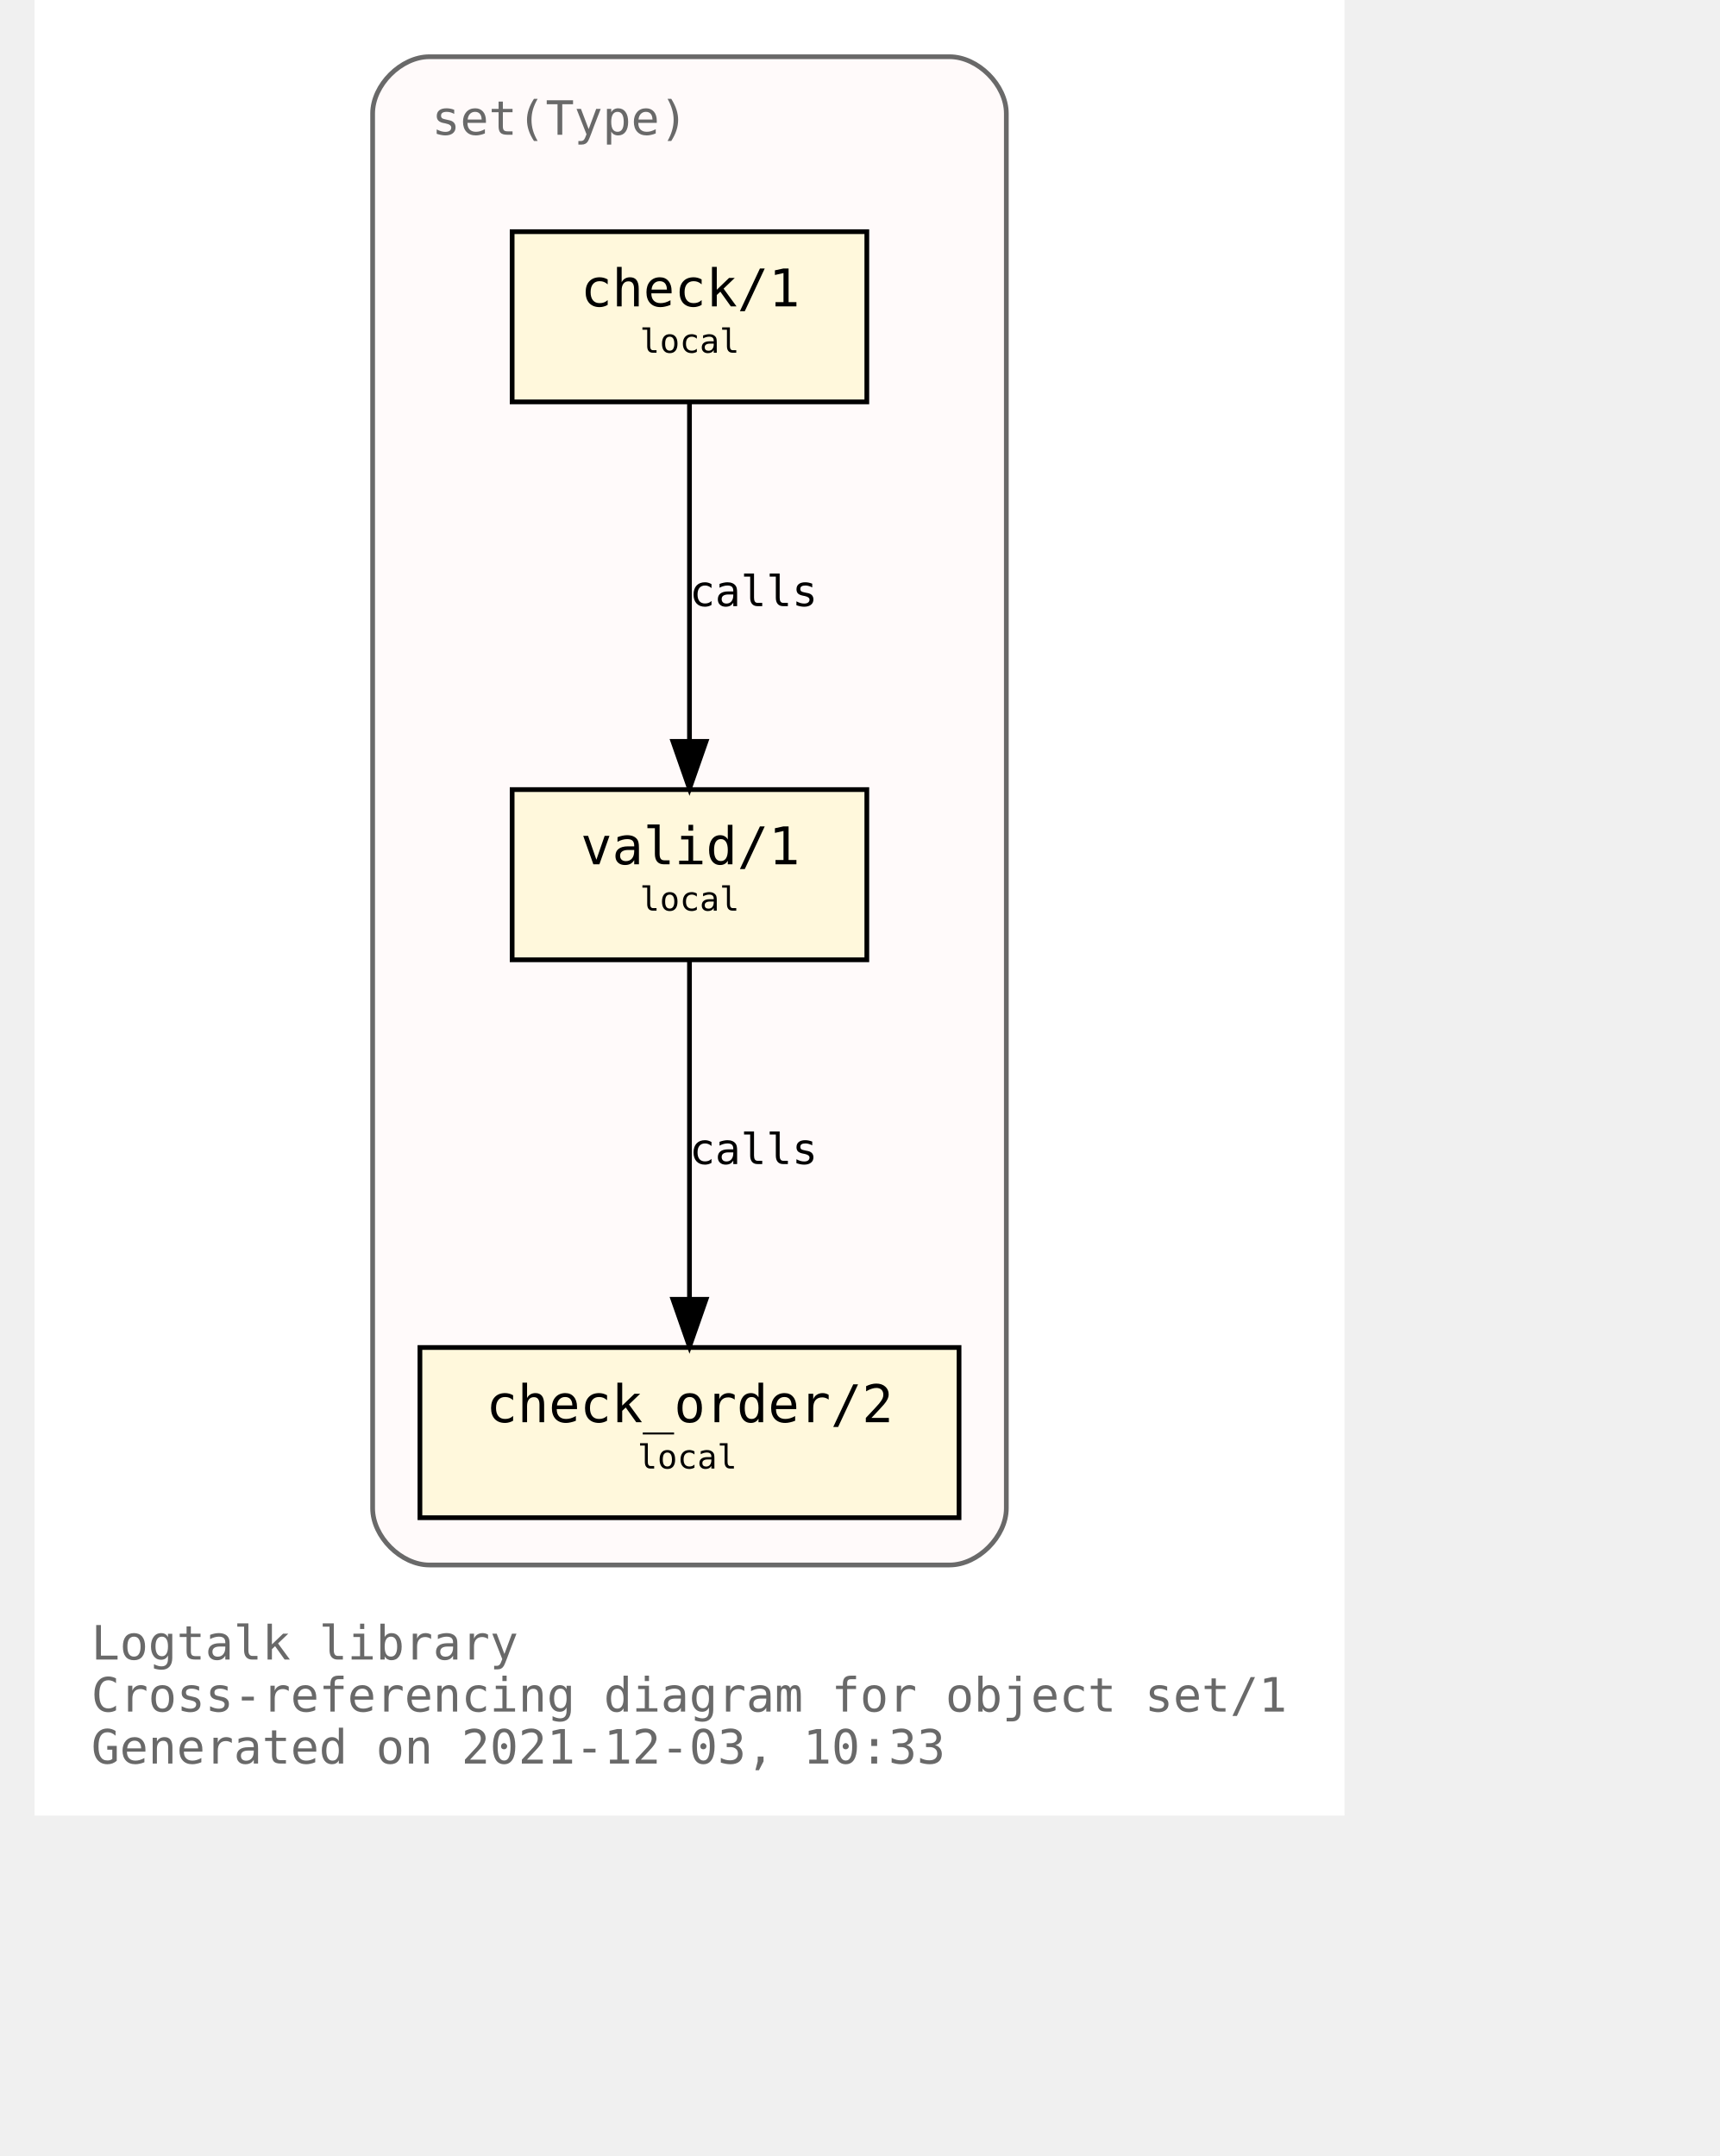
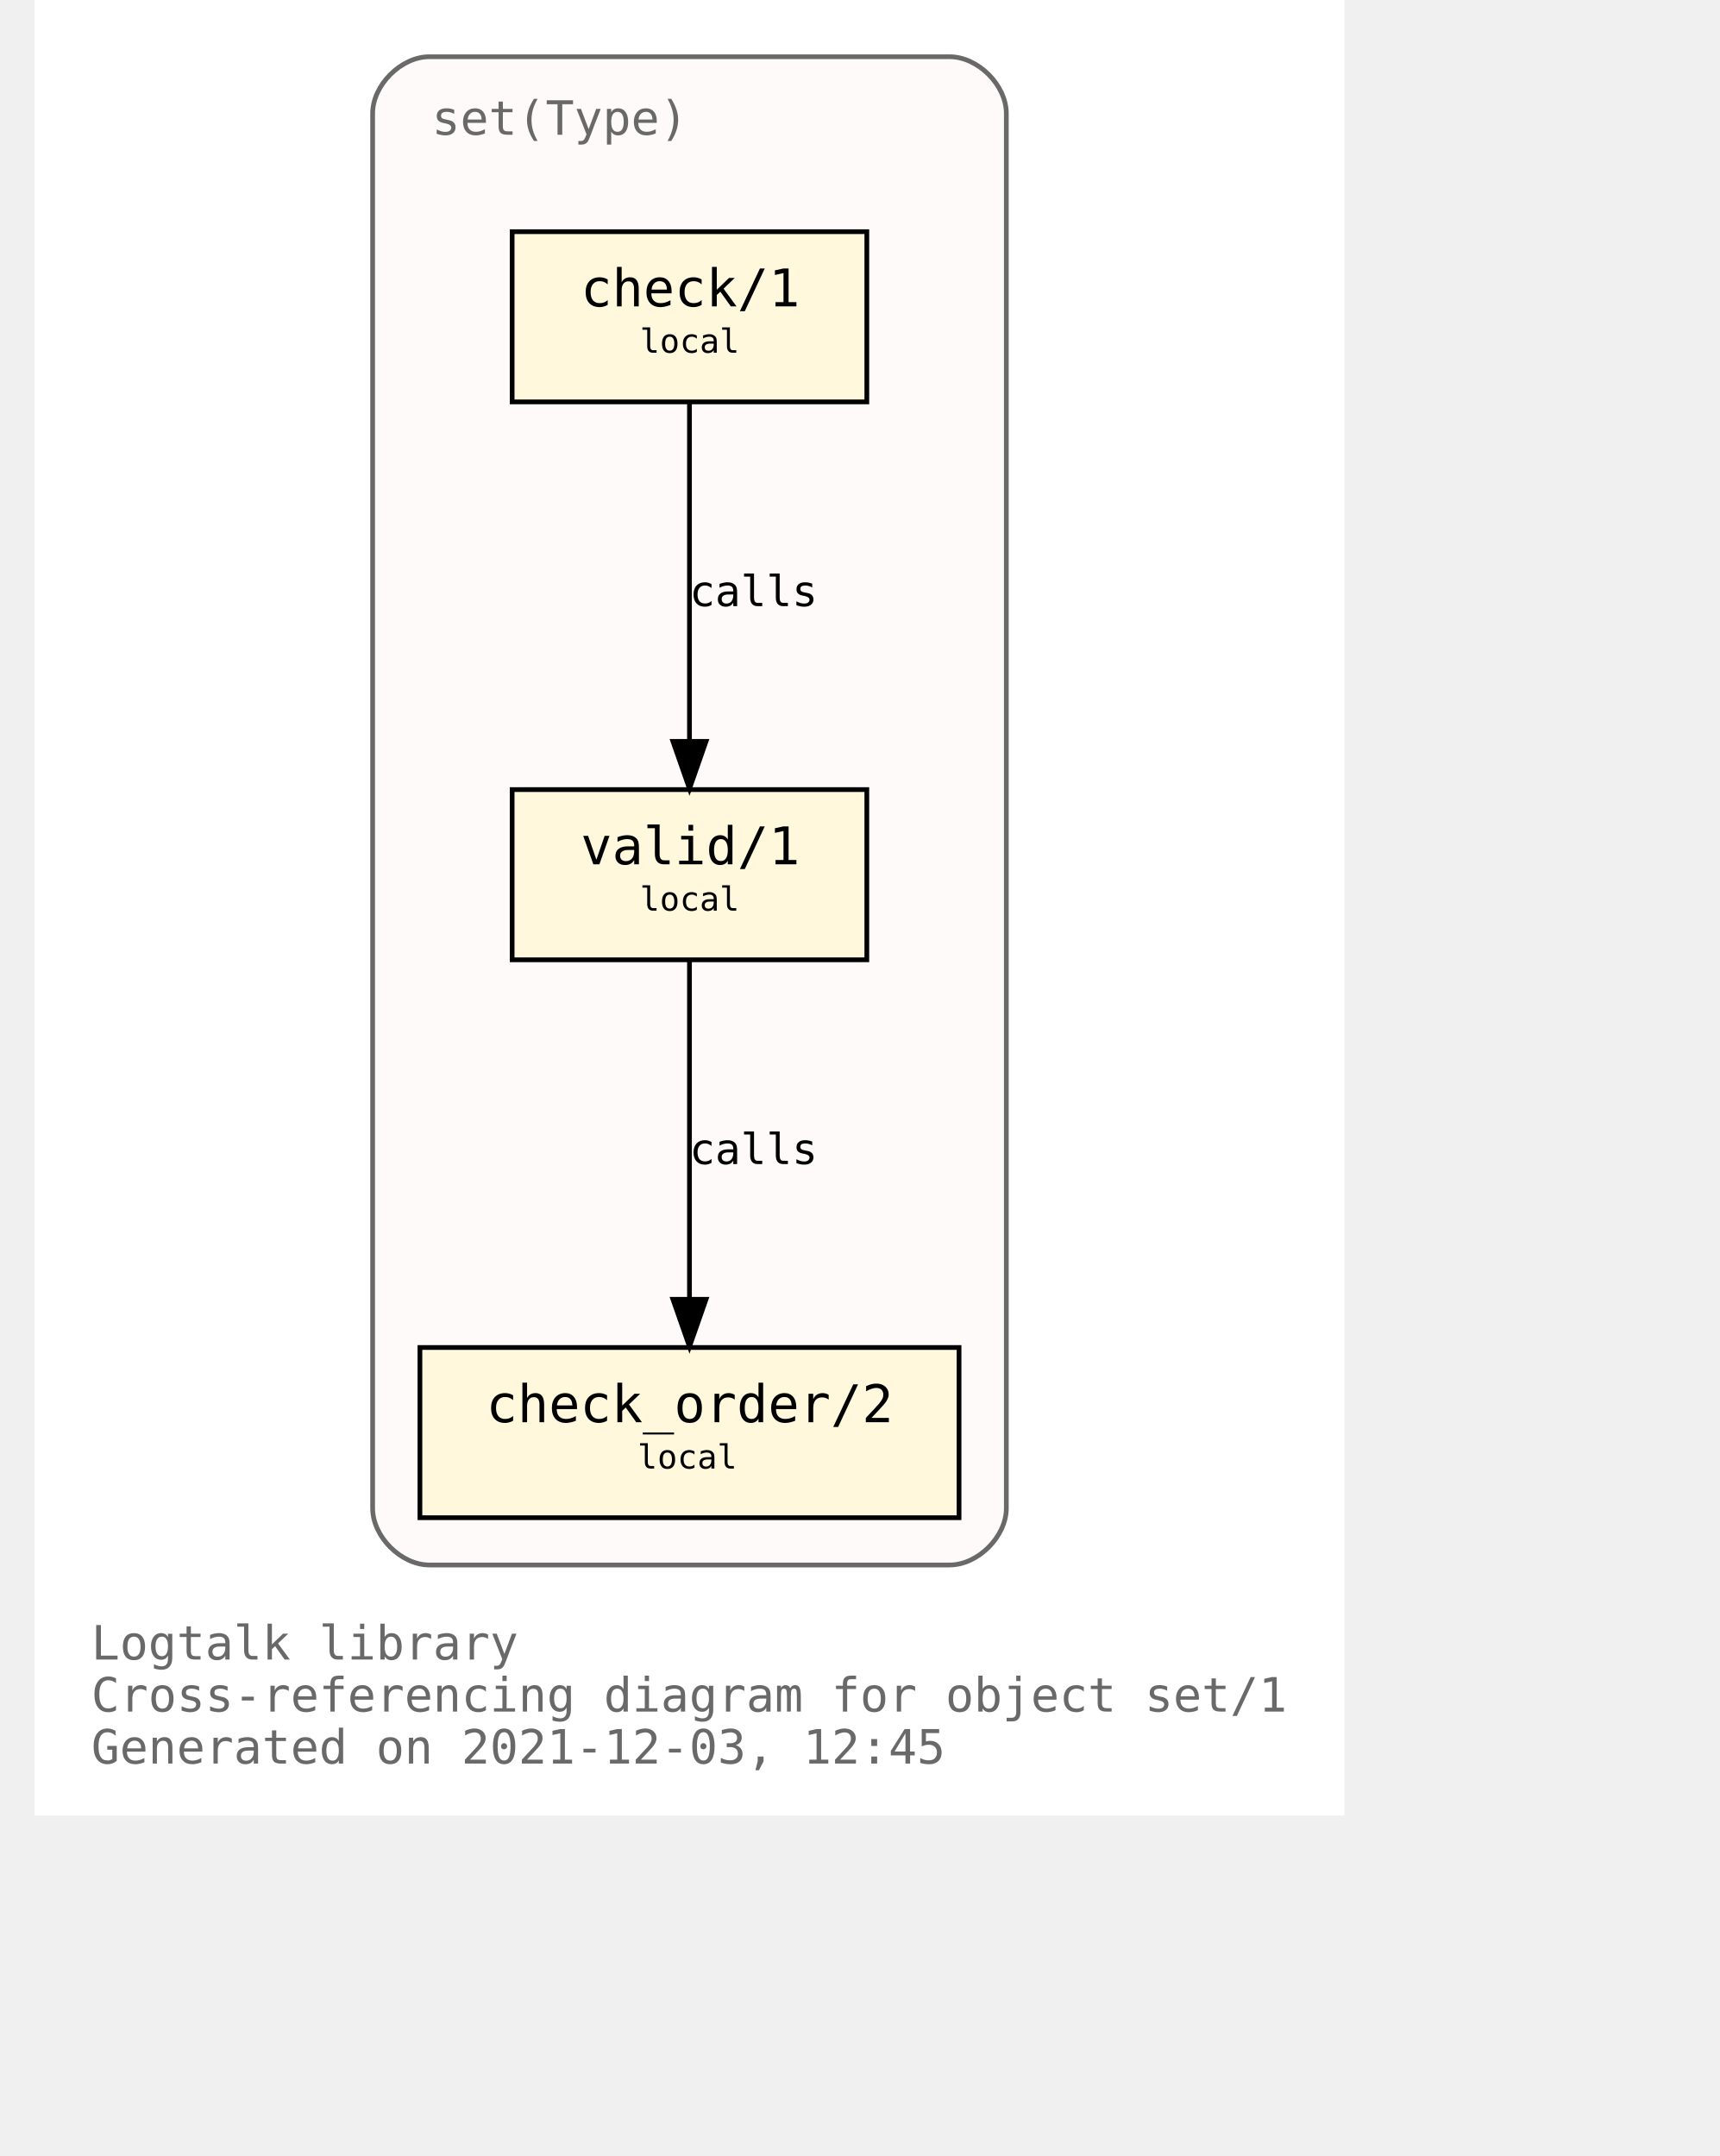
<svg xmlns="http://www.w3.org/2000/svg" xmlns:xlink="http://www.w3.org/1999/xlink" width="421pt" height="528pt" viewBox="72.00 72.00 349.00 456.00">
  <g id="graph0" class="graph" transform="scale(1 1) rotate(0) translate(76 452)">
    <polygon fill="white" stroke="transparent" points="-4,4 -4,-380 273,-380 273,4 -4,4" />
    <text text-anchor="start" x="8" y="-29" font-family="Monospace" font-size="10.00" fill="dimgray">Logtalk library</text>
    <text text-anchor="start" x="8" y="-18" font-family="Monospace" font-size="10.00" fill="dimgray">Cross-referencing diagram for object set/1</text>
-     <text text-anchor="start" x="8" y="-7" font-family="Monospace" font-size="10.00" fill="dimgray">Generated on 2021-12-03, 10:33</text>
+     <text text-anchor="start" x="8" y="-7" font-family="Monospace" font-size="10.00" fill="dimgray">Generated on 2021-12-03, 12:45</text>
    <g id="clust1" class="cluster">
      <g id="a_clust1">
        <a xlink:title="set(Type)">
          <path fill="snow" stroke="dimgray" d="M79.5,-49C79.5,-49 189.5,-49 189.5,-49 195.5,-49 201.5,-55 201.5,-61 201.5,-61 201.5,-356 201.5,-356 201.5,-362 195.5,-368 189.5,-368 189.5,-368 79.5,-368 79.5,-368 73.5,-368 67.5,-362 67.5,-356 67.5,-356 67.5,-61 67.5,-61 67.5,-55 73.5,-49 79.5,-49" />
          <g id="a_clust1_0">
-             <a xlink:href="https://github.com/LogtalkDotOrg/logtalk3/tree/04418aac0d7bdf1bb77867df42d0a4269d26f53f/library/sets/set1.lgt" xlink:title="https://github.com/LogtalkDotOrg/logtalk3/tree/04418aac0d7bdf1bb77867df42d0a4269d26f53f/library/sets/set1.lgt">
+             <a xlink:href="https://github.com/LogtalkDotOrg/logtalk3/tree/5b8b84ca3081b7661727563661eb8ff7c01e68fe/library/sets/set1.lgt" xlink:title="https://github.com/LogtalkDotOrg/logtalk3/tree/5b8b84ca3081b7661727563661eb8ff7c01e68fe/library/sets/set1.lgt">
              <text text-anchor="start" x="80" y="-351.5" font-family="Monospace" font-size="10.00" fill="dimgray">set(Type)</text>
            </a>
          </g>
        </a>
      </g>
    </g>
    <g id="node1" class="node">
      <g id="a_node1">
-         <a xlink:href="https://github.com/LogtalkDotOrg/logtalk3/tree/04418aac0d7bdf1bb77867df42d0a4269d26f53f/library/sets/set1.lgt#L33" xlink:title="https://github.com/LogtalkDotOrg/logtalk3/tree/04418aac0d7bdf1bb77867df42d0a4269d26f53f/library/sets/set1.lgt#L33">
+         <a xlink:href="https://github.com/LogtalkDotOrg/logtalk3/tree/5b8b84ca3081b7661727563661eb8ff7c01e68fe/library/sets/set1.lgt#L33" xlink:title="https://github.com/LogtalkDotOrg/logtalk3/tree/5b8b84ca3081b7661727563661eb8ff7c01e68fe/library/sets/set1.lgt#L33">
          <polygon fill="cornsilk" stroke="black" points="172,-213 97,-213 97,-177 172,-177 172,-213" />
          <text text-anchor="start" x="105.5" y="-197.8" font-family="Monospace" font-size="9.00"> </text>
          <text text-anchor="start" x="111.5" y="-197.2" font-family="Monospace" font-size="11.00">valid/1</text>
          <text text-anchor="start" x="158.5" y="-197.8" font-family="Monospace" font-size="9.00"> </text>
          <text text-anchor="start" x="105.5" y="-186.8" font-family="Monospace" font-size="9.00"> </text>
          <text text-anchor="start" x="124" y="-187.4" font-family="Monospace" font-size="7.00">local</text>
          <text text-anchor="start" x="158.5" y="-186.8" font-family="Monospace" font-size="9.00"> </text>
        </a>
      </g>
    </g>
    <g id="node2" class="node">
      <g id="a_node2">
-         <a xlink:href="https://github.com/LogtalkDotOrg/logtalk3/tree/04418aac0d7bdf1bb77867df42d0a4269d26f53f/library/sets/set1.lgt#L42" xlink:title="https://github.com/LogtalkDotOrg/logtalk3/tree/04418aac0d7bdf1bb77867df42d0a4269d26f53f/library/sets/set1.lgt#L42">
+         <a xlink:href="https://github.com/LogtalkDotOrg/logtalk3/tree/5b8b84ca3081b7661727563661eb8ff7c01e68fe/library/sets/set1.lgt#L42" xlink:title="https://github.com/LogtalkDotOrg/logtalk3/tree/5b8b84ca3081b7661727563661eb8ff7c01e68fe/library/sets/set1.lgt#L42">
          <polygon fill="cornsilk" stroke="black" points="191.5,-95 77.5,-95 77.5,-59 191.5,-59 191.5,-95" />
          <text text-anchor="start" x="85.5" y="-79.8" font-family="Monospace" font-size="9.00"> </text>
          <text text-anchor="start" x="91.5" y="-79.2" font-family="Monospace" font-size="11.00">check_order/2</text>
          <text text-anchor="start" x="177.5" y="-79.8" font-family="Monospace" font-size="9.00"> </text>
          <text text-anchor="start" x="85.5" y="-68.8" font-family="Monospace" font-size="9.00"> </text>
          <text text-anchor="start" x="123.5" y="-69.4" font-family="Monospace" font-size="7.00">local</text>
          <text text-anchor="start" x="177.5" y="-68.8" font-family="Monospace" font-size="9.00"> </text>
        </a>
      </g>
    </g>
    <g id="edge1" class="edge">
      <g id="a_edge1">
-         <a xlink:href="https://github.com/LogtalkDotOrg/logtalk3/tree/04418aac0d7bdf1bb77867df42d0a4269d26f53f/library/sets/set1.lgt#L39" xlink:title="calls">
+         <a xlink:href="https://github.com/LogtalkDotOrg/logtalk3/tree/5b8b84ca3081b7661727563661eb8ff7c01e68fe/library/sets/set1.lgt#L39" xlink:title="calls">
          <path fill="none" stroke="black" d="M134.5,-176.88C134.5,-158.04 134.5,-127.47 134.5,-105.3" />
          <polygon fill="black" stroke="black" points="138,-105.19 134.5,-95.19 131,-105.19 138,-105.19" />
        </a>
      </g>
      <g id="a_edge1-label">
-         <a xlink:href="https://github.com/LogtalkDotOrg/logtalk3/tree/04418aac0d7bdf1bb77867df42d0a4269d26f53f/library/sets/set1.lgt#L39" xlink:title="https://github.com/LogtalkDotOrg/logtalk3/tree/04418aac0d7bdf1bb77867df42d0a4269d26f53f/library/sets/set1.lgt#L39">
+         <a xlink:href="https://github.com/LogtalkDotOrg/logtalk3/tree/5b8b84ca3081b7661727563661eb8ff7c01e68fe/library/sets/set1.lgt#L39" xlink:title="https://github.com/LogtalkDotOrg/logtalk3/tree/5b8b84ca3081b7661727563661eb8ff7c01e68fe/library/sets/set1.lgt#L39">
          <text text-anchor="start" x="134.5" y="-133.8" font-family="Monospace" font-size="9.00">calls</text>
        </a>
      </g>
    </g>
    <g id="node3" class="node">
      <g id="a_node3">
-         <a xlink:href="https://github.com/LogtalkDotOrg/logtalk3/tree/04418aac0d7bdf1bb77867df42d0a4269d26f53f/library/sets/set1.lgt#L55" xlink:title="https://github.com/LogtalkDotOrg/logtalk3/tree/04418aac0d7bdf1bb77867df42d0a4269d26f53f/library/sets/set1.lgt#L55">
+         <a xlink:href="https://github.com/LogtalkDotOrg/logtalk3/tree/5b8b84ca3081b7661727563661eb8ff7c01e68fe/library/sets/set1.lgt#L55" xlink:title="https://github.com/LogtalkDotOrg/logtalk3/tree/5b8b84ca3081b7661727563661eb8ff7c01e68fe/library/sets/set1.lgt#L55">
          <polygon fill="cornsilk" stroke="black" points="172,-331 97,-331 97,-295 172,-295 172,-331" />
          <text text-anchor="start" x="105.5" y="-315.8" font-family="Monospace" font-size="9.00"> </text>
          <text text-anchor="start" x="111.5" y="-315.2" font-family="Monospace" font-size="11.00">check/1</text>
          <text text-anchor="start" x="158.5" y="-315.8" font-family="Monospace" font-size="9.00"> </text>
          <text text-anchor="start" x="105.5" y="-304.8" font-family="Monospace" font-size="9.00"> </text>
          <text text-anchor="start" x="124" y="-305.4" font-family="Monospace" font-size="7.00">local</text>
          <text text-anchor="start" x="158.5" y="-304.8" font-family="Monospace" font-size="9.00"> </text>
        </a>
      </g>
    </g>
    <g id="edge2" class="edge">
      <g id="a_edge2">
-         <a xlink:href="https://github.com/LogtalkDotOrg/logtalk3/tree/04418aac0d7bdf1bb77867df42d0a4269d26f53f/library/sets/set1.lgt#L55" xlink:title="calls">
+         <a xlink:href="https://github.com/LogtalkDotOrg/logtalk3/tree/5b8b84ca3081b7661727563661eb8ff7c01e68fe/library/sets/set1.lgt#L55" xlink:title="calls">
          <path fill="none" stroke="black" d="M134.5,-294.88C134.5,-276.04 134.5,-245.47 134.5,-223.3" />
          <polygon fill="black" stroke="black" points="138,-223.19 134.5,-213.19 131,-223.19 138,-223.19" />
        </a>
      </g>
      <g id="a_edge2-label">
-         <a xlink:href="https://github.com/LogtalkDotOrg/logtalk3/tree/04418aac0d7bdf1bb77867df42d0a4269d26f53f/library/sets/set1.lgt#L55" xlink:title="https://github.com/LogtalkDotOrg/logtalk3/tree/04418aac0d7bdf1bb77867df42d0a4269d26f53f/library/sets/set1.lgt#L55">
+         <a xlink:href="https://github.com/LogtalkDotOrg/logtalk3/tree/5b8b84ca3081b7661727563661eb8ff7c01e68fe/library/sets/set1.lgt#L55" xlink:title="https://github.com/LogtalkDotOrg/logtalk3/tree/5b8b84ca3081b7661727563661eb8ff7c01e68fe/library/sets/set1.lgt#L55">
          <text text-anchor="start" x="134.5" y="-251.8" font-family="Monospace" font-size="9.00">calls</text>
        </a>
      </g>
    </g>
  </g>
</svg>
